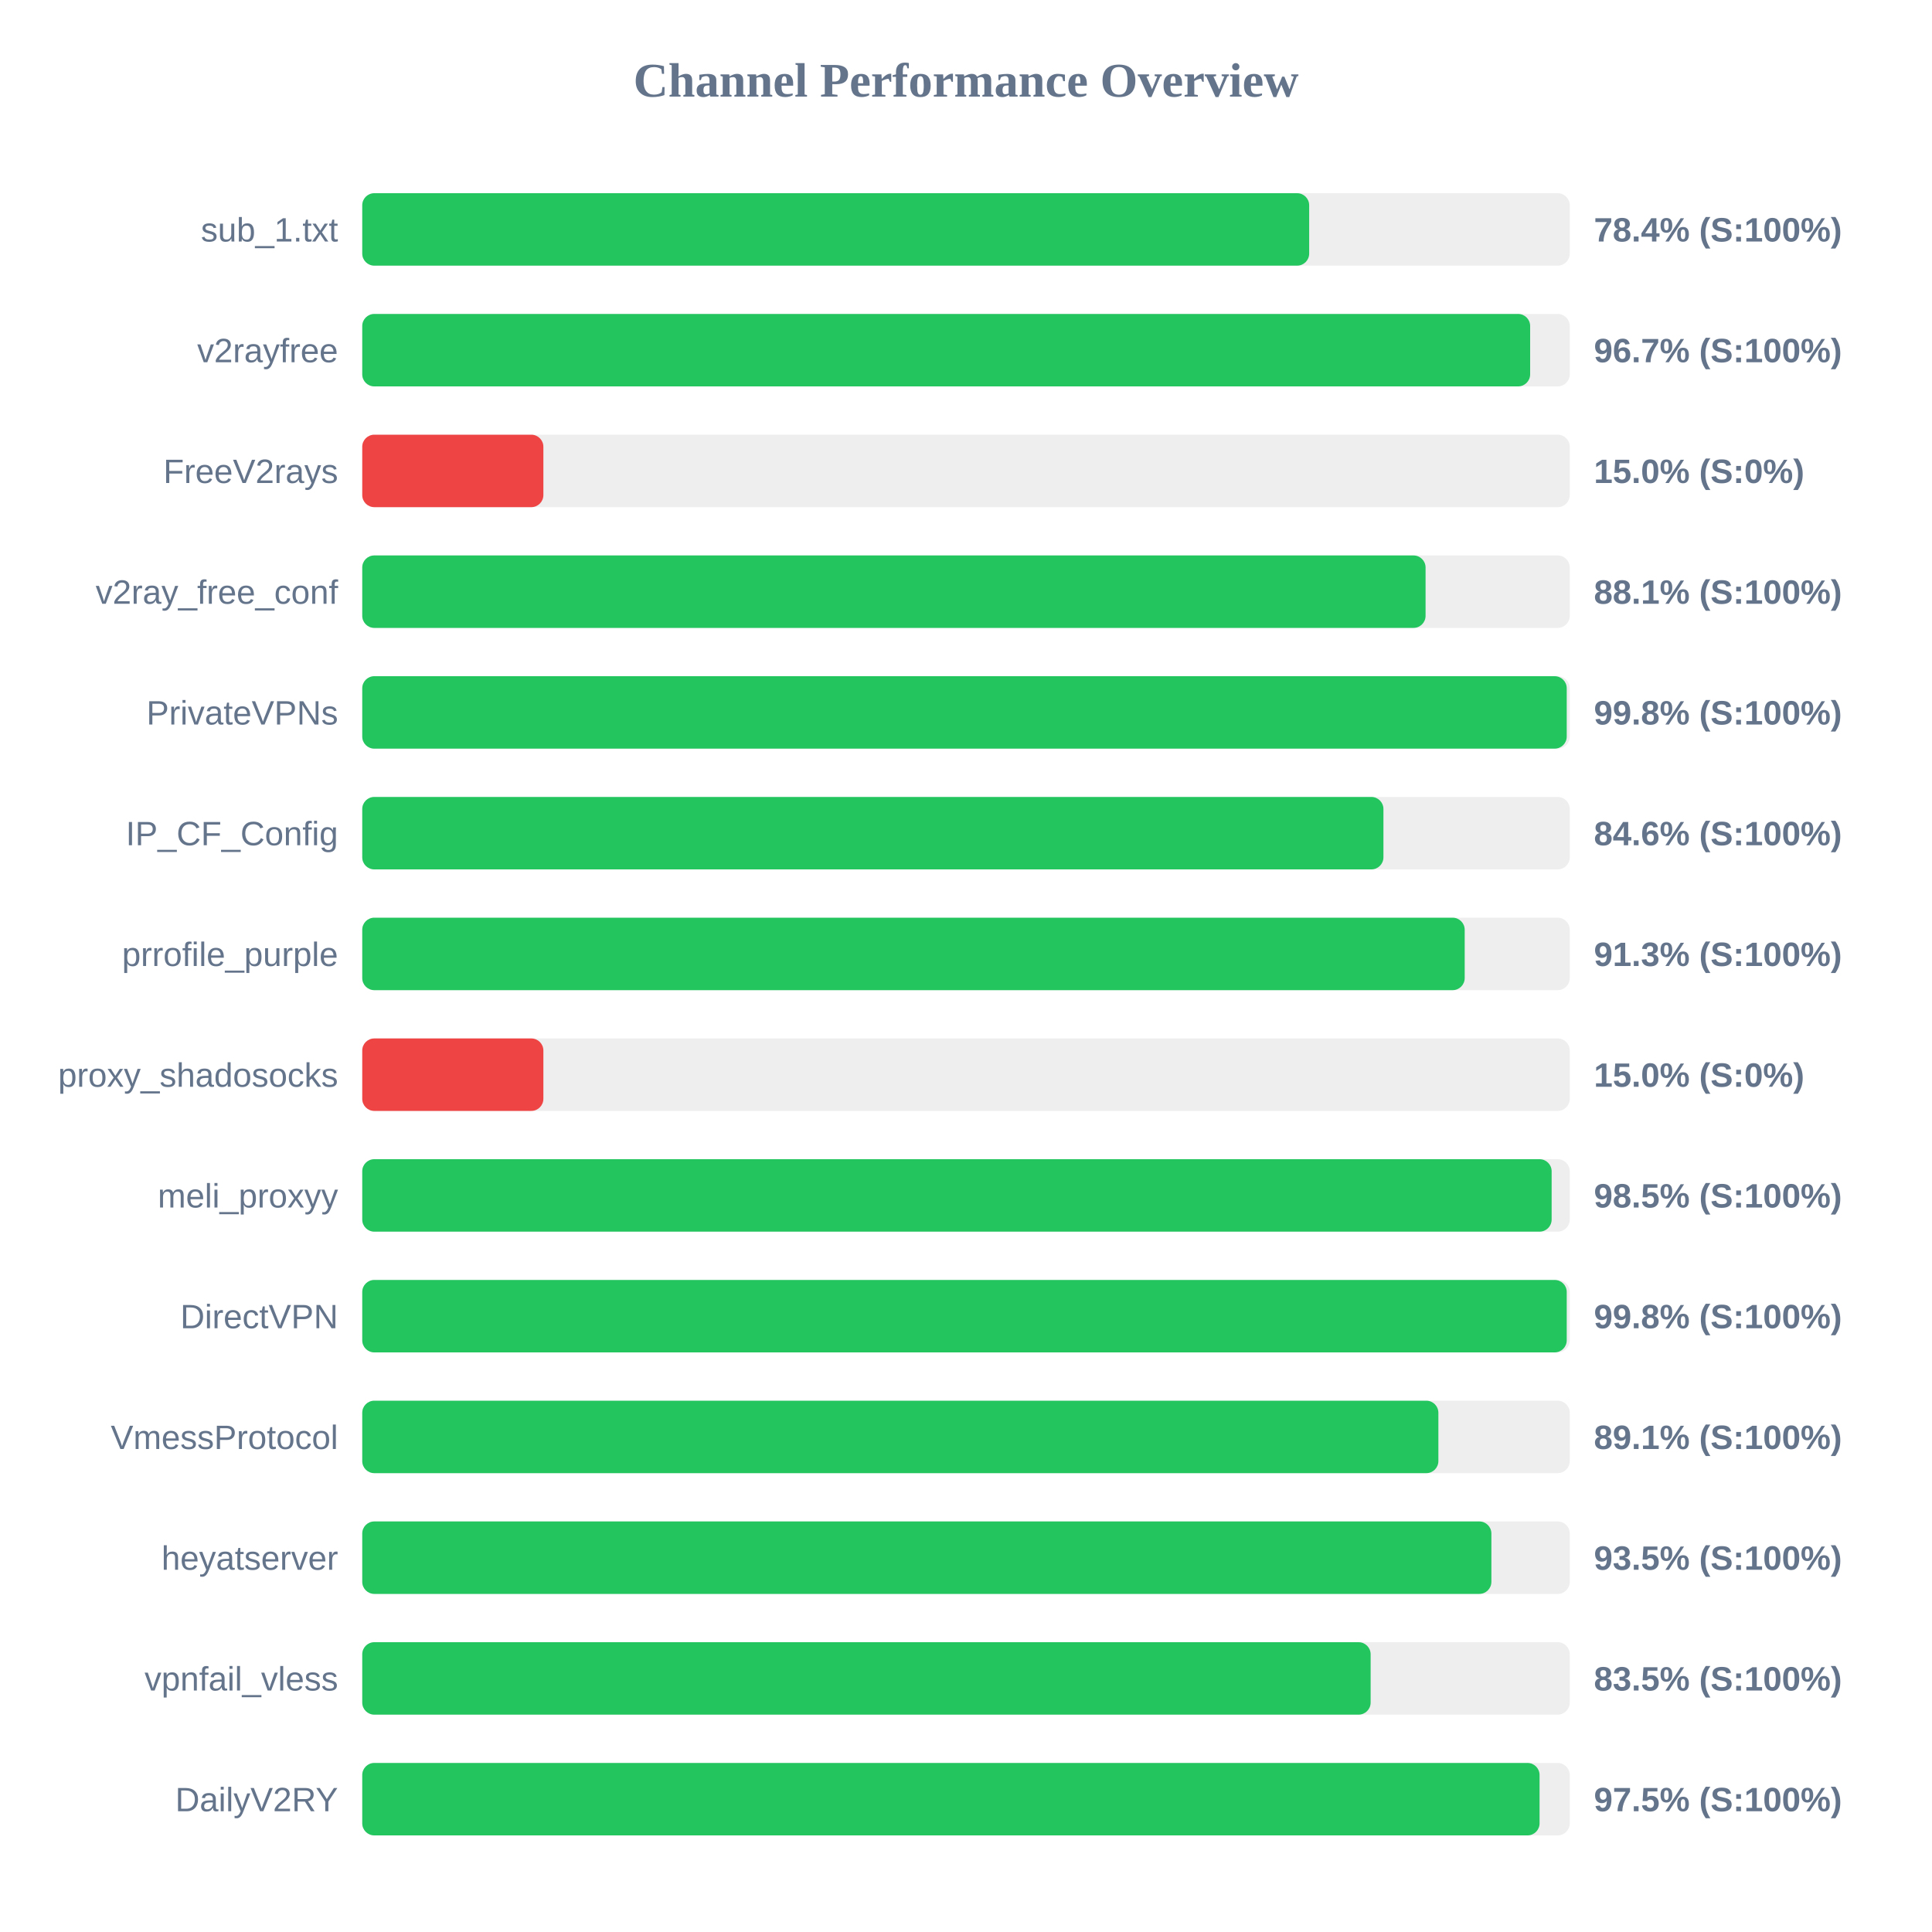
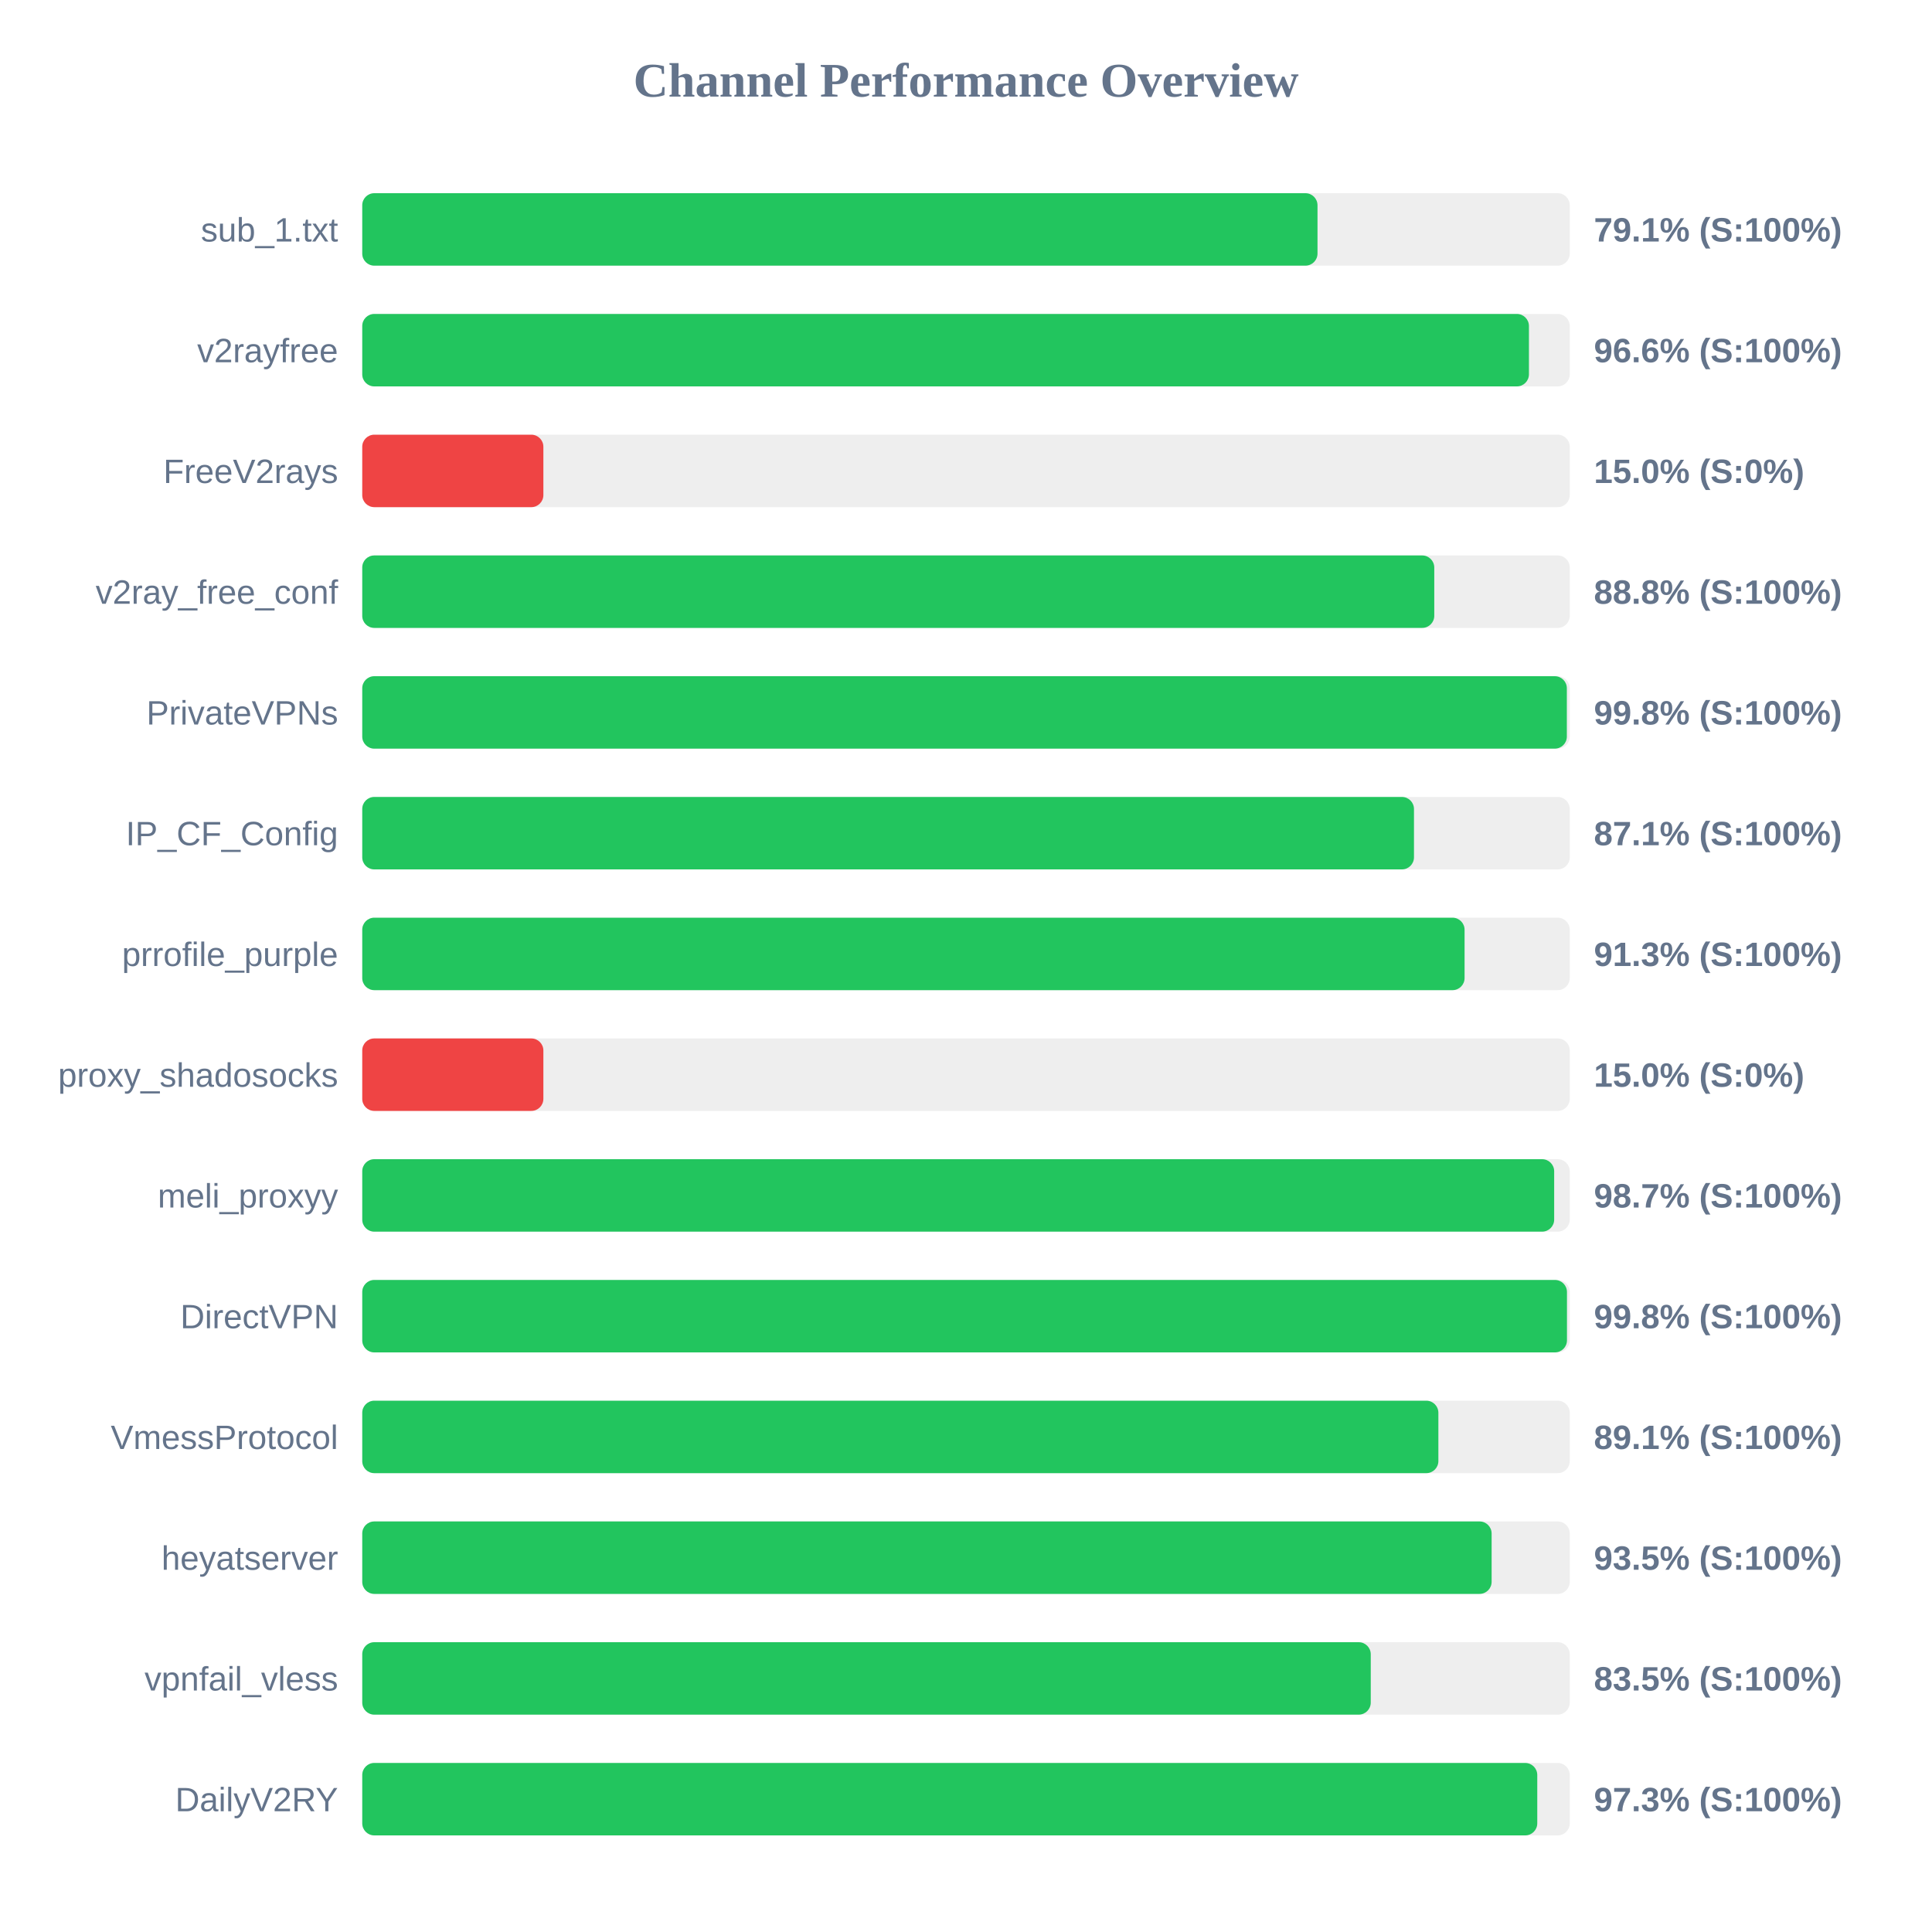
<svg xmlns="http://www.w3.org/2000/svg" width="800" height="800" version="1.1">
  <style>
        .row { font: 14px Arial; fill: #64748b; }
        .score { font: bold 14px Arial; fill: #64748b; }
    </style>
  <text x="400" y="40" text-anchor="middle" font-size="20px" font-weight="bold" fill="#64748b">Channel Performance Overview</text>
  <rect x="150" y="80" width="500" height="30" fill="#eee" rx="5" />
-   <rect x="150" y="80" width="392.1" height="30" fill="#22c55e" rx="5" />
+   <rect x="150" y="80" width="395.55" height="30" fill="#22c55e" rx="5" />
  <text x="140" y="100" text-anchor="end" class="row">sub_1.txt</text>
-   <text x="660" y="100" text-anchor="start" class="score">78.4% (S:100%)</text>
+   <text x="660" y="100" text-anchor="start" class="score">79.1% (S:100%)</text>
  <rect x="150" y="130" width="500" height="30" fill="#eee" rx="5" />
-   <rect x="150" y="130" width="483.6" height="30" fill="#22c55e" rx="5" />
+   <rect x="150" y="130" width="483.1" height="30" fill="#22c55e" rx="5" />
  <text x="140" y="150" text-anchor="end" class="row">v2rayfree</text>
-   <text x="660" y="150" text-anchor="start" class="score">96.7% (S:100%)</text>
+   <text x="660" y="150" text-anchor="start" class="score">96.6% (S:100%)</text>
  <rect x="150" y="180" width="500" height="30" fill="#eee" rx="5" />
  <rect x="150" y="180" width="75.0" height="30" fill="#ef4444" rx="5" />
  <text x="140" y="200" text-anchor="end" class="row">FreeV2rays</text>
  <text x="660" y="200" text-anchor="start" class="score">15.0% (S:0%)</text>
  <rect x="150" y="230" width="500" height="30" fill="#eee" rx="5" />
-   <rect x="150" y="230" width="440.3" height="30" fill="#22c55e" rx="5" />
+   <rect x="150" y="230" width="443.9" height="30" fill="#22c55e" rx="5" />
  <text x="140" y="250" text-anchor="end" class="row">v2ray_free_conf</text>
-   <text x="660" y="250" text-anchor="start" class="score">88.1% (S:100%)</text>
+   <text x="660" y="250" text-anchor="start" class="score">88.8% (S:100%)</text>
  <rect x="150" y="280" width="500" height="30" fill="#eee" rx="5" />
-   <rect x="150" y="280" width="498.75" height="30" fill="#22c55e" rx="5" />
+   <rect x="150" y="280" width="498.8" height="30" fill="#22c55e" rx="5" />
  <text x="140" y="300" text-anchor="end" class="row">PrivateVPNs</text>
  <text x="660" y="300" text-anchor="start" class="score">99.8% (S:100%)</text>
  <rect x="150" y="330" width="500" height="30" fill="#eee" rx="5" />
-   <rect x="150" y="330" width="422.85" height="30" fill="#22c55e" rx="5" />
+   <rect x="150" y="330" width="435.5" height="30" fill="#22c55e" rx="5" />
  <text x="140" y="350" text-anchor="end" class="row">IP_CF_Config</text>
-   <text x="660" y="350" text-anchor="start" class="score">84.6% (S:100%)</text>
+   <text x="660" y="350" text-anchor="start" class="score">87.1% (S:100%)</text>
  <rect x="150" y="380" width="500" height="30" fill="#eee" rx="5" />
-   <rect x="150" y="380" width="456.5" height="30" fill="#22c55e" rx="5" />
+   <rect x="150" y="380" width="456.45" height="30" fill="#22c55e" rx="5" />
  <text x="140" y="400" text-anchor="end" class="row">prrofile_purple</text>
  <text x="660" y="400" text-anchor="start" class="score">91.3% (S:100%)</text>
  <rect x="150" y="430" width="500" height="30" fill="#eee" rx="5" />
  <rect x="150" y="430" width="75.0" height="30" fill="#ef4444" rx="5" />
  <text x="140" y="450" text-anchor="end" class="row">proxy_shadosocks</text>
  <text x="660" y="450" text-anchor="start" class="score">15.0% (S:0%)</text>
  <rect x="150" y="480" width="500" height="30" fill="#eee" rx="5" />
-   <rect x="150" y="480" width="492.5" height="30" fill="#22c55e" rx="5" />
+   <rect x="150" y="480" width="493.55" height="30" fill="#22c55e" rx="5" />
  <text x="140" y="500" text-anchor="end" class="row">meli_proxyy</text>
-   <text x="660" y="500" text-anchor="start" class="score">98.5% (S:100%)</text>
+   <text x="660" y="500" text-anchor="start" class="score">98.7% (S:100%)</text>
  <rect x="150" y="530" width="500" height="30" fill="#eee" rx="5" />
-   <rect x="150" y="530" width="498.75" height="30" fill="#22c55e" rx="5" />
+   <rect x="150" y="530" width="498.85" height="30" fill="#22c55e" rx="5" />
  <text x="140" y="550" text-anchor="end" class="row">DirectVPN</text>
  <text x="660" y="550" text-anchor="start" class="score">99.8% (S:100%)</text>
  <rect x="150" y="580" width="500" height="30" fill="#eee" rx="5" />
  <rect x="150" y="580" width="445.6" height="30" fill="#22c55e" rx="5" />
  <text x="140" y="600" text-anchor="end" class="row">VmessProtocol</text>
  <text x="660" y="600" text-anchor="start" class="score">89.1% (S:100%)</text>
  <rect x="150" y="630" width="500" height="30" fill="#eee" rx="5" />
-   <rect x="150" y="630" width="467.55" height="30" fill="#22c55e" rx="5" />
+   <rect x="150" y="630" width="467.65" height="30" fill="#22c55e" rx="5" />
  <text x="140" y="650" text-anchor="end" class="row">heyatserver</text>
  <text x="660" y="650" text-anchor="start" class="score">93.5% (S:100%)</text>
  <rect x="150" y="680" width="500" height="30" fill="#eee" rx="5" />
-   <rect x="150" y="680" width="417.55" height="30" fill="#22c55e" rx="5" />
+   <rect x="150" y="680" width="417.6" height="30" fill="#22c55e" rx="5" />
  <text x="140" y="700" text-anchor="end" class="row">vpnfail_vless</text>
  <text x="660" y="700" text-anchor="start" class="score">83.5% (S:100%)</text>
  <rect x="150" y="730" width="500" height="30" fill="#eee" rx="5" />
-   <rect x="150" y="730" width="487.5" height="30" fill="#22c55e" rx="5" />
+   <rect x="150" y="730" width="486.55" height="30" fill="#22c55e" rx="5" />
  <text x="140" y="750" text-anchor="end" class="row">DailyV2RY</text>
-   <text x="660" y="750" text-anchor="start" class="score">97.5% (S:100%)</text>
+   <text x="660" y="750" text-anchor="start" class="score">97.3% (S:100%)</text>
</svg>
